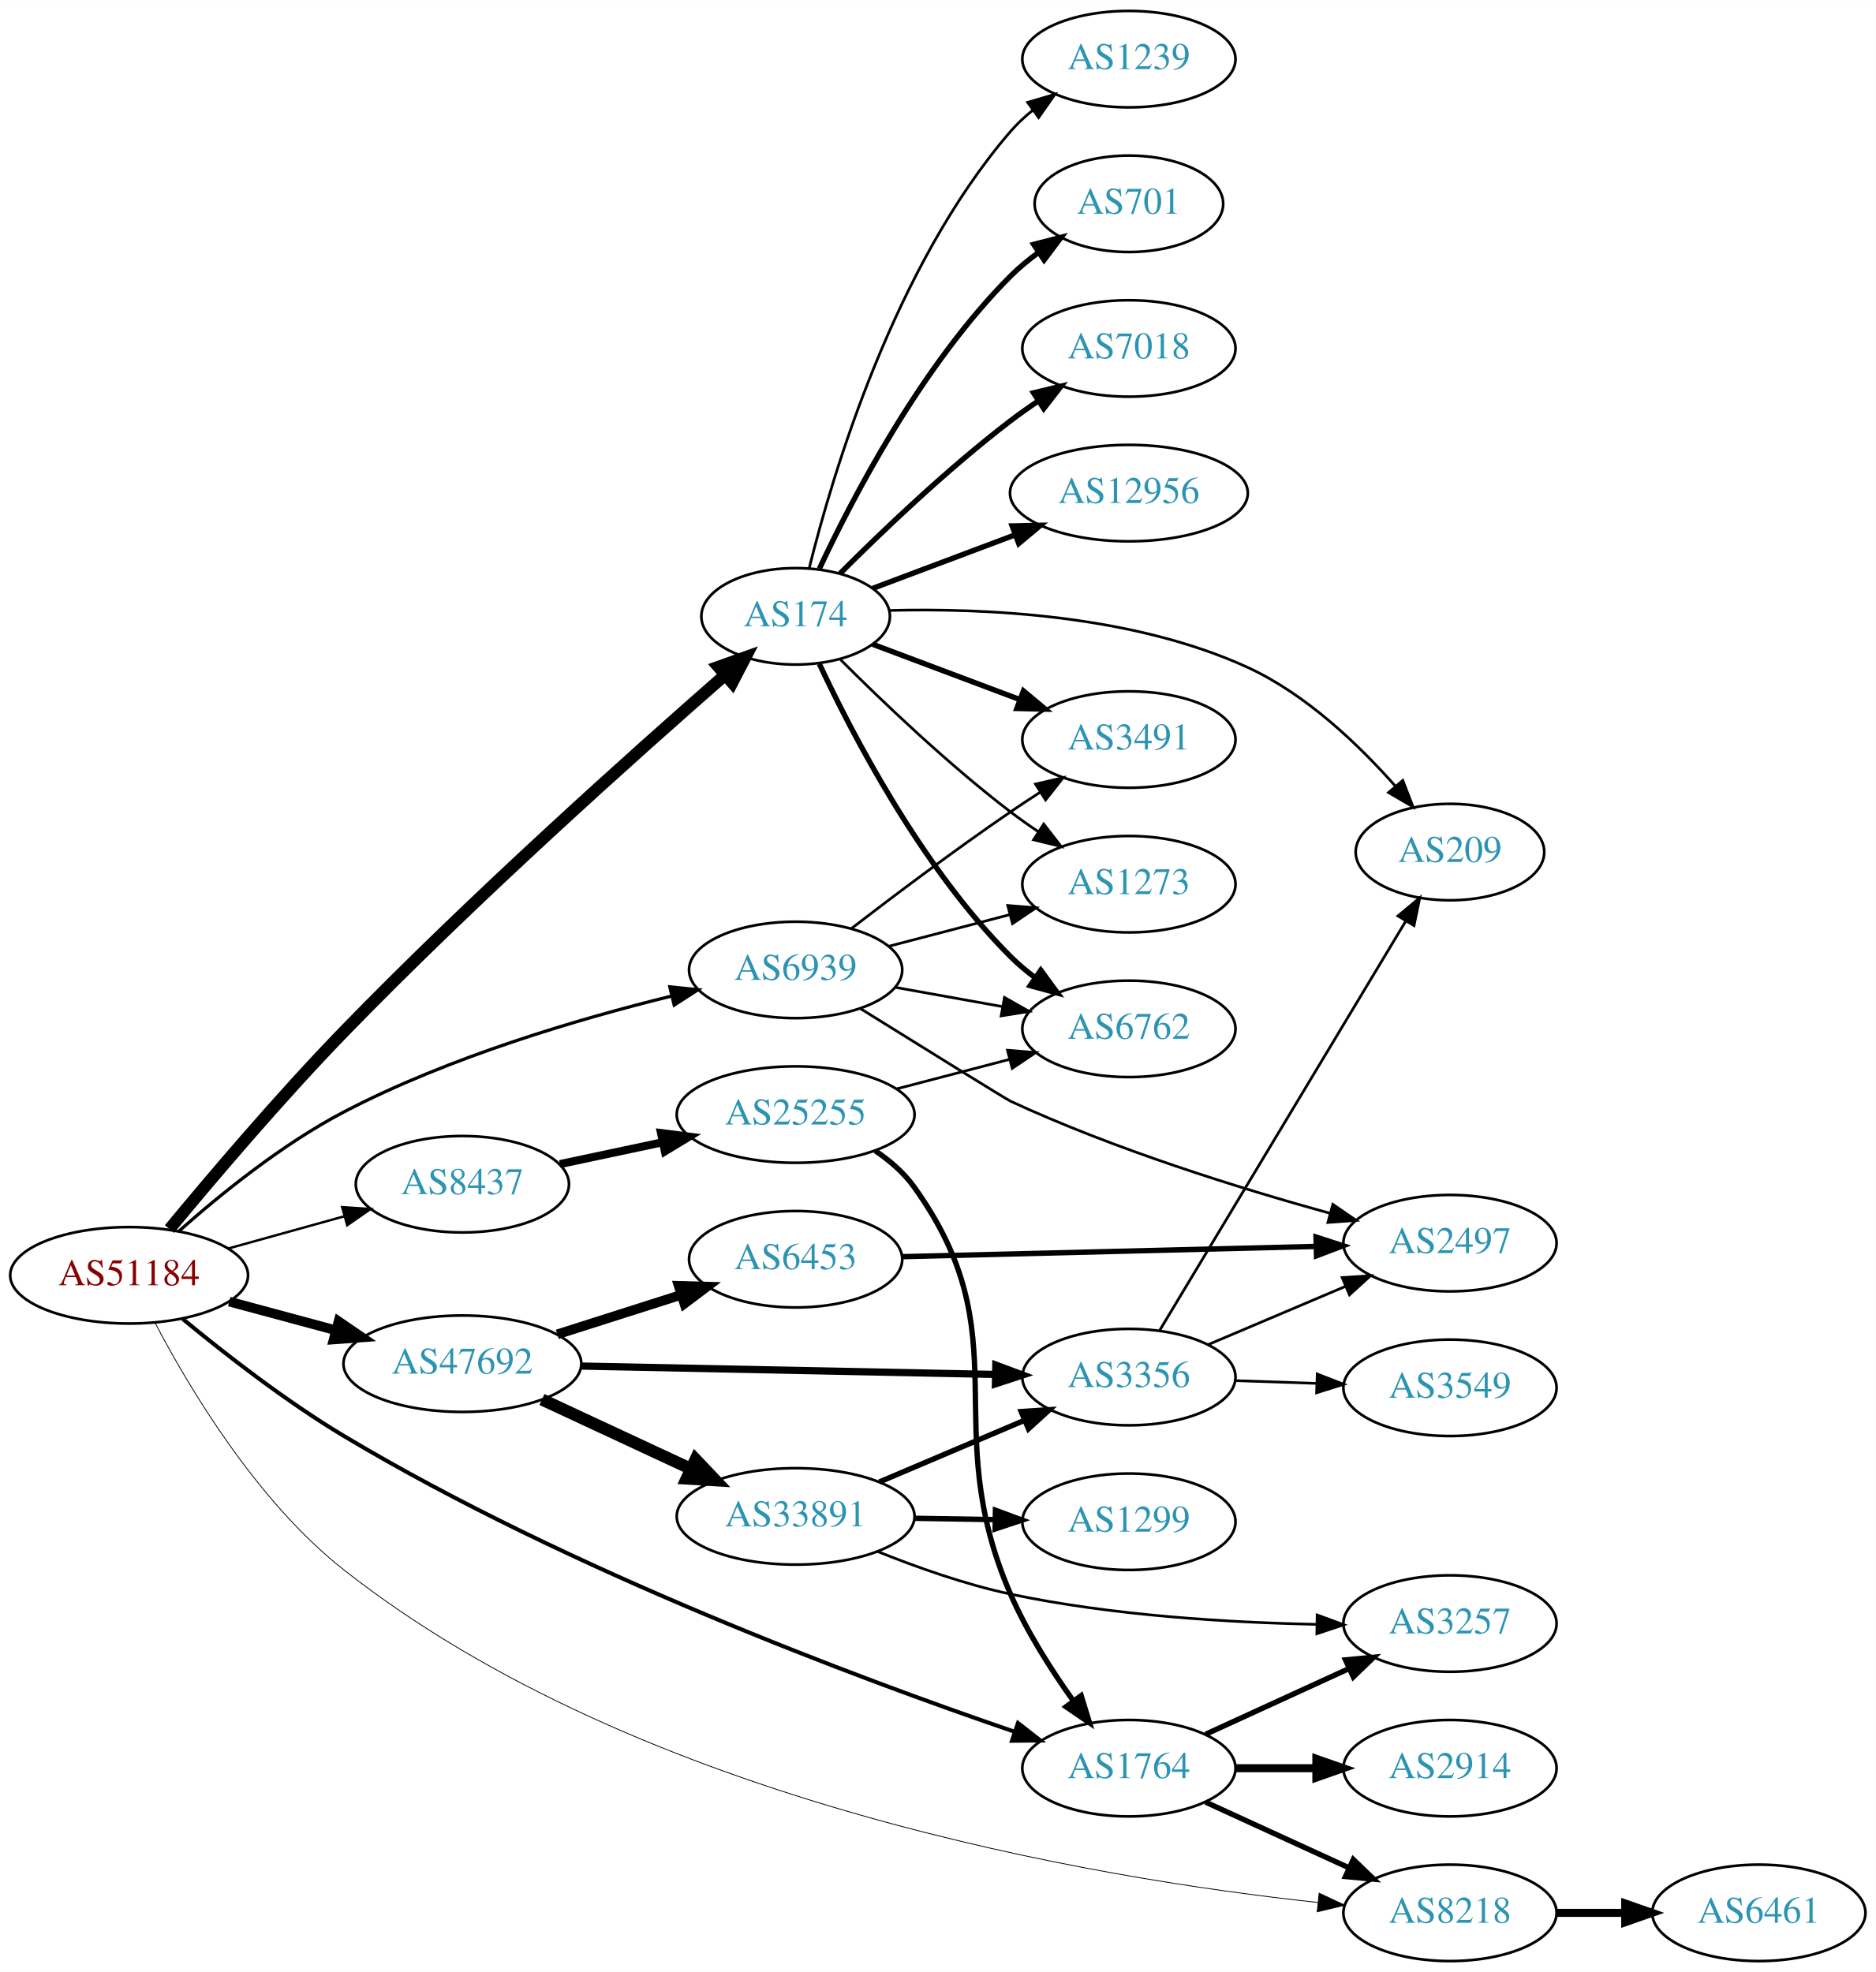
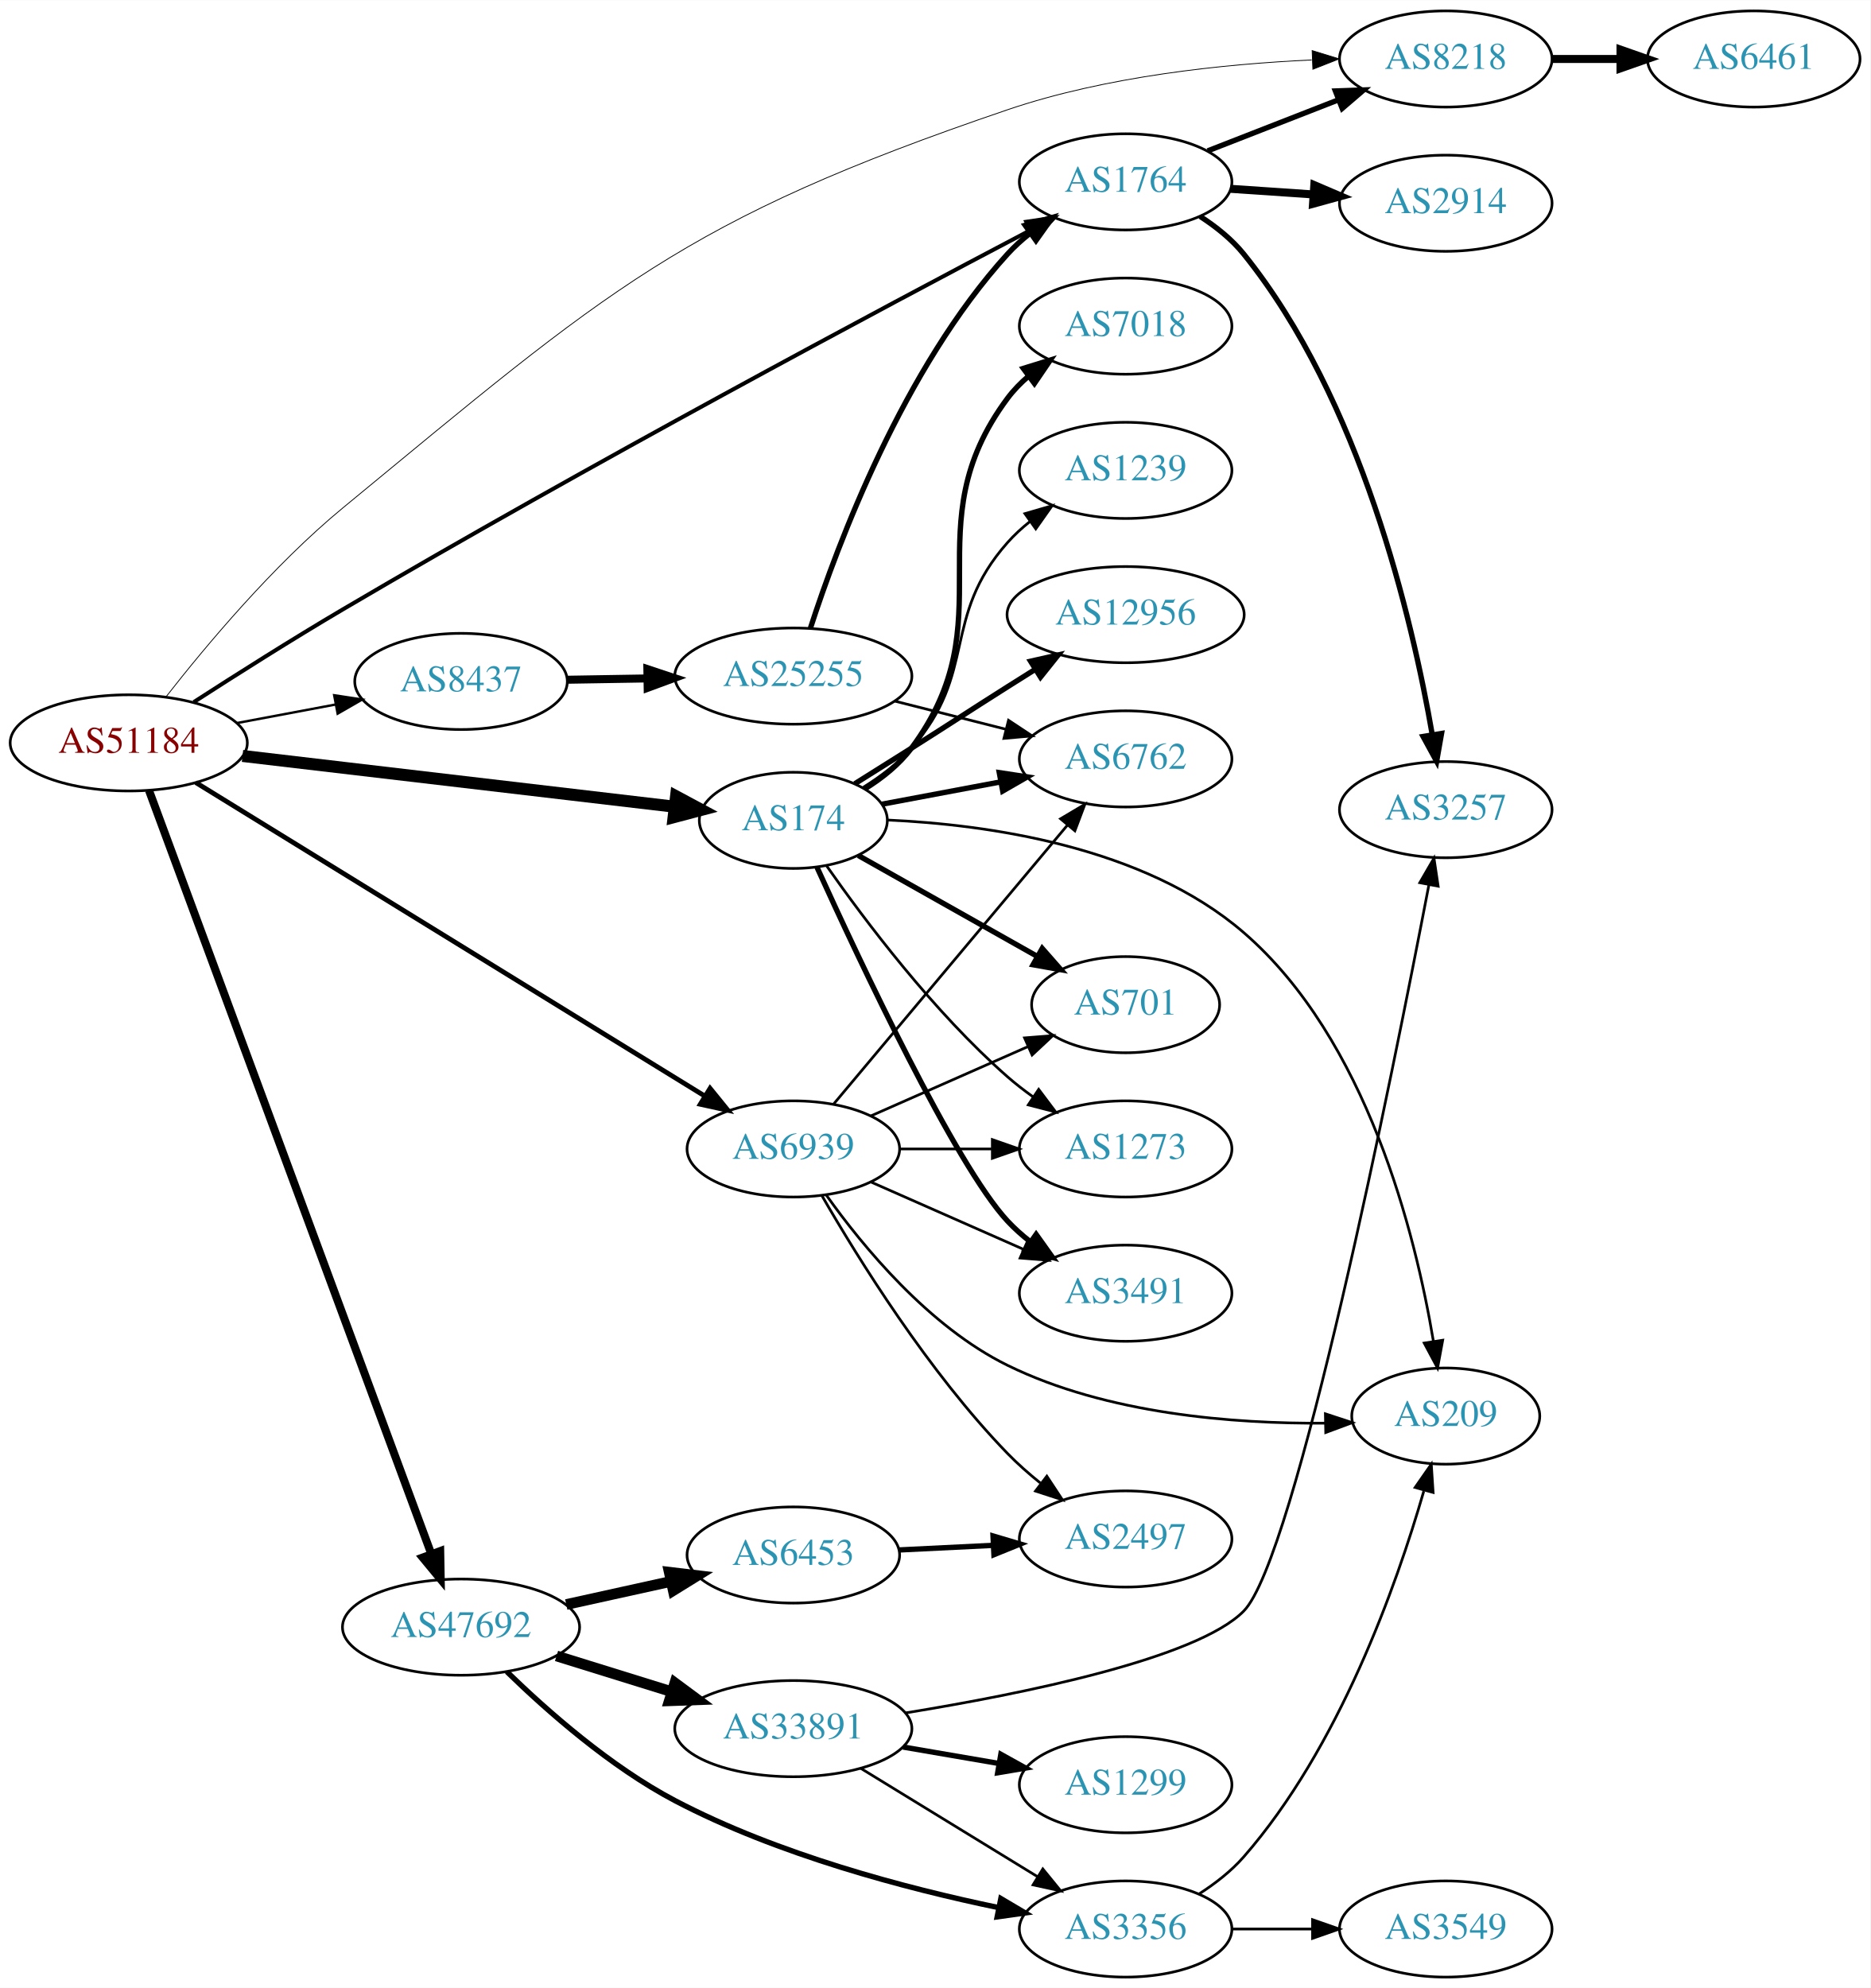
- <svg xmlns="http://www.w3.org/2000/svg" xmlns:xlink="http://www.w3.org/1999/xlink" width="700pt" height="736pt" viewBox="0.00 0.00 700.15 736.00">
-   <g id="graph0" class="graph" transform="scale(1 1) rotate(0) translate(4 732)">
-     <polygon fill="white" stroke="none" points="-4,4 -4,-732 696.155,-732 696.155,4 -4,4" />
+ <svg xmlns="http://www.w3.org/2000/svg" xmlns:xlink="http://www.w3.org/1999/xlink" width="700pt" height="744pt" viewBox="0.00 0.00 700.15 744.00">
+   <g id="graph0" class="graph" transform="scale(1 1) rotate(0) translate(4 740)">
+     <polygon fill="white" stroke="none" points="-4,4 -4,-740 696.155,-740 696.155,4 -4,4" />
    <g id="node1" class="node">
      <g id="a_node1">
        <a xlink:href="/asn/51184" xlink:title="AS51184 ~ Fonira Telekom GmbH [AT]">
-           <ellipse fill="#ffffff" stroke="black" cx="44.196" cy="-256" rx="44.393" ry="18" />
-           <text text-anchor="middle" x="44.196" y="-252.3" font-family="Times,serif" font-size="14.00" fill="#880000">AS51184</text>
+           <ellipse fill="#ffffff" stroke="black" cx="44.196" cy="-462" rx="44.393" ry="18" />
+           <text text-anchor="middle" x="44.196" y="-458.3" font-family="Times,serif" font-size="14.00" fill="#880000">AS51184</text>
        </a>
      </g>
    </g>
    <g id="node2" class="node">
      <g id="a_node2">
        <a xlink:href="/asn/174" xlink:title="AS174 ~ Cogent Communications [US]">
-           <ellipse fill="#ffffff" stroke="black" cx="292.98" cy="-502" rx="35.194" ry="18" />
-           <text text-anchor="middle" x="292.98" y="-498.3" font-family="Times,serif" font-size="14.00" fill="#2c94b3">AS174</text>
+           <ellipse fill="#ffffff" stroke="black" cx="292.98" cy="-433" rx="35.194" ry="18" />
+           <text text-anchor="middle" x="292.98" y="-429.3" font-family="Times,serif" font-size="14.00" fill="#2c94b3">AS174</text>
        </a>
      </g>
    </g>
    <g id="edge1" class="edge">
-       <path fill="none" stroke="black" stroke-width="4.5" d="M59.262,-273.259C74.699,-291.935 100.475,-322.348 124.392,-347 172.475,-396.56 232.738,-450.458 266.328,-479.831" />
-       <polygon fill="black" stroke="black" stroke-width="4.5" points="264.144,-483.151 274.269,-486.753 269.318,-477.215 264.144,-483.151" />
+       <path fill="none" stroke="black" stroke-width="4.5" d="M86.781,-457.113C131.639,-451.842 202.752,-443.485 248.38,-438.124" />
+       <polygon fill="black" stroke="black" stroke-width="4.5" points="249.081,-442.006 258.554,-436.928 248.162,-434.185 249.081,-442.006" />
    </g>
    <g id="node3" class="node">
      <g id="a_node3">
        <a xlink:href="/asn/1764" xlink:title="AS1764 ~ NEXTLAYER-AS [AT]">
-           <ellipse fill="#ffffff" stroke="black" cx="417.373" cy="-72" rx="39.794" ry="18" />
-           <text text-anchor="middle" x="417.373" y="-68.3" font-family="Times,serif" font-size="14.00" fill="#2c94b3">AS1764</text>
+           <ellipse fill="#ffffff" stroke="black" cx="417.373" cy="-672" rx="39.794" ry="18" />
+           <text text-anchor="middle" x="417.373" y="-668.3" font-family="Times,serif" font-size="14.00" fill="#2c94b3">AS1764</text>
        </a>
      </g>
    </g>
    <g id="edge2" class="edge">
-       <path fill="none" stroke="black" stroke-width="1.5" d="M64.207,-239.709C79.748,-226.867 102.63,-209.016 124.392,-196 208.39,-145.762 316.478,-105.516 374.727,-85.6" />
-       <polygon fill="black" stroke="black" stroke-width="1.5" points="375.974,-88.874 384.322,-82.35 373.728,-82.244 375.974,-88.874" />
+       <path fill="none" stroke="black" stroke-width="1.5" d="M68.526,-477.262C84.177,-487.368 105.337,-500.778 124.392,-512 215.97,-565.931 326.616,-624.927 381.701,-653.893" />
+       <polygon fill="black" stroke="black" stroke-width="1.5" points="380.208,-657.063 390.689,-658.612 383.462,-650.865 380.208,-657.063" />
    </g>
    <g id="node4" class="node">
      <g id="a_node4">
        <a xlink:href="/asn/47692" xlink:title="AS47692 ~ Nessus GmbH [AT]">
-           <ellipse fill="#ffffff" stroke="black" cx="168.588" cy="-223" rx="44.393" ry="18" />
-           <text text-anchor="middle" x="168.588" y="-219.3" font-family="Times,serif" font-size="14.00" fill="#2c94b3">AS47692</text>
+           <ellipse fill="#ffffff" stroke="black" cx="168.588" cy="-131" rx="44.393" ry="18" />
+           <text text-anchor="middle" x="168.588" y="-127.3" font-family="Times,serif" font-size="14.00" fill="#2c94b3">AS47692</text>
        </a>
      </g>
    </g>
    <g id="edge3" class="edge">
-       <path fill="none" stroke="black" stroke-width="3.6" d="M81.586,-246.188C94.052,-242.827 108.171,-239.02 121.312,-235.477" />
-       <polygon fill="black" stroke="black" stroke-width="3.6" points="122.383,-238.814 131.127,-232.831 120.56,-232.055 122.383,-238.814" />
+       <path fill="none" stroke="black" stroke-width="3" d="M51.776,-444.204C71.948,-389.65 133.026,-224.472 157.392,-158.575" />
+       <polygon fill="black" stroke="black" stroke-width="3" points="160.79,-159.477 160.975,-148.884 154.224,-157.049 160.79,-159.477" />
    </g>
    <g id="node5" class="node">
      <g id="a_node5">
        <a xlink:href="/asn/6939" xlink:title="AS6939 ~ Hurricane Electric LLC [US]">
-           <ellipse fill="#ffffff" stroke="black" cx="292.98" cy="-370" rx="39.794" ry="18" />
-           <text text-anchor="middle" x="292.98" y="-366.3" font-family="Times,serif" font-size="14.00" fill="#2c94b3">AS6939</text>
+           <ellipse fill="#ffffff" stroke="black" cx="292.98" cy="-310" rx="39.794" ry="18" />
+           <text text-anchor="middle" x="292.98" y="-306.3" font-family="Times,serif" font-size="14.00" fill="#2c94b3">AS6939</text>
        </a>
      </g>
    </g>
    <g id="edge4" class="edge">
-       <path fill="none" stroke="black" stroke-width="1.2" d="M62.817,-272.515C78.093,-286.077 101.317,-304.948 124.392,-317 163.535,-337.444 211.978,-351.711 246.697,-360.251" />
-       <polygon fill="black" stroke="black" stroke-width="1.2" points="246.015,-363.687 256.556,-362.613 247.646,-356.879 246.015,-363.687" />
+       <path fill="none" stroke="black" stroke-width="1.8" d="M69.308,-447.149C113.951,-419.652 209.493,-360.806 259.675,-329.898" />
+       <polygon fill="black" stroke="black" stroke-width="1.8" points="261.816,-332.69 268.495,-324.465 258.145,-326.73 261.816,-332.69" />
    </g>
    <g id="node6" class="node">
      <g id="a_node6">
        <a xlink:href="/asn/8218" xlink:title="AS8218 ~ legacy Neotelecoms [FR]">
-           <ellipse fill="#ffffff" stroke="black" cx="537.215" cy="-18" rx="39.794" ry="18" />
-           <text text-anchor="middle" x="537.215" y="-14.3" font-family="Times,serif" font-size="14.00" fill="#2c94b3">AS8218</text>
+           <ellipse fill="#ffffff" stroke="black" cx="537.215" cy="-718" rx="39.794" ry="18" />
+           <text text-anchor="middle" x="537.215" y="-714.3" font-family="Times,serif" font-size="14.00" fill="#2c94b3">AS8218</text>
        </a>
      </g>
    </g>
    <g id="edge5" class="edge">
-       <path fill="none" stroke="black" stroke-width="0.3" d="M53.812,-238.393C66.323,-214.472 91.647,-171.741 124.392,-146 235.027,-59.027 405.207,-30.767 487.853,-21.888" />
-       <polygon fill="black" stroke="black" stroke-width="0.3" points="488.374,-25.353 497.965,-20.852 487.66,-18.39 488.374,-25.353" />
+       <path fill="none" stroke="black" stroke-width="0.3" d="M58.178,-479.282C72.879,-498.118 98.211,-528.444 124.392,-550 223.891,-631.922 251.155,-657.502 373.176,-699 410.059,-711.543 454.042,-716.108 487.026,-717.639" />
+       <polygon fill="black" stroke="black" stroke-width="0.3" points="487.198,-721.148 497.326,-718.036 487.468,-714.153 487.198,-721.148" />
    </g>
    <g id="node7" class="node">
      <g id="a_node7">
        <a xlink:href="/asn/8437" xlink:title="AS8437 ~ Hutchison Drei Austria GmbH [AT]">
-           <ellipse fill="#ffffff" stroke="black" cx="168.588" cy="-290" rx="39.794" ry="18" />
-           <text text-anchor="middle" x="168.588" y="-286.3" font-family="Times,serif" font-size="14.00" fill="#2c94b3">AS8437</text>
+           <ellipse fill="#ffffff" stroke="black" cx="168.588" cy="-485" rx="39.794" ry="18" />
+           <text text-anchor="middle" x="168.588" y="-481.3" font-family="Times,serif" font-size="14.00" fill="#2c94b3">AS8437</text>
        </a>
      </g>
    </g>
    <g id="edge6" class="edge">
-       <path fill="none" stroke="black" stroke-width="0.9" d="M81.256,-266.017C94.76,-269.769 110.241,-274.069 124.33,-277.983" />
-       <polygon fill="black" stroke="black" stroke-width="0.9" points="123.724,-281.447 134.296,-280.751 125.597,-274.702 123.724,-281.447" />
+       <path fill="none" stroke="black" stroke-width="0.9" d="M84.595,-469.404C96.388,-471.62 109.422,-474.069 121.599,-476.358" />
+       <polygon fill="black" stroke="black" stroke-width="0.9" points="121.106,-479.826 131.58,-478.233 122.399,-472.947 121.106,-479.826" />
    </g>
    <g id="node8" class="node">
      <g id="a_node8">
-         <a xlink:href="/asn/6762" xlink:title="AS6762 ~ TELECOM ITALIA SPARKLE S.p.A. [IT]">
-           <ellipse fill="#ffffff" stroke="black" cx="417.373" cy="-348" rx="39.794" ry="18" />
-           <text text-anchor="middle" x="417.373" y="-344.3" font-family="Times,serif" font-size="14.00" fill="#2c94b3">AS6762</text>
+         <a xlink:href="/asn/3491" xlink:title="AS3491 ~ PCCW Global, Inc. [US]">
+           <ellipse fill="#ffffff" stroke="black" cx="417.373" cy="-256" rx="39.794" ry="18" />
+           <text text-anchor="middle" x="417.373" y="-252.3" font-family="Times,serif" font-size="14.00" fill="#2c94b3">AS3491</text>
        </a>
      </g>
    </g>
    <g id="edge7" class="edge">
-       <path fill="none" stroke="black" stroke-width="2" d="M301.831,-484.253C314.111,-457.983 339.938,-408.274 373.176,-375 375.979,-372.194 379.126,-369.543 382.409,-367.078" />
-       <polygon fill="black" stroke="black" stroke-width="2" points="384.478,-369.903 390.736,-361.353 380.513,-364.135 384.478,-369.903" />
+       <path fill="none" stroke="black" stroke-width="2" d="M301.875,-415.359C317.726,-380.444 353.577,-304.083 373.176,-283 375.736,-280.247 378.636,-277.664 381.693,-275.271" />
+       <polygon fill="black" stroke="black" stroke-width="2" points="383.873,-278.016 390.026,-269.39 379.837,-272.296 383.873,-278.016" />
    </g>
    <g id="node9" class="node">
      <g id="a_node9">
-         <a xlink:href="/asn/1239" xlink:title="AS1239 ~ Sprint [US]">
-           <ellipse fill="#ffffff" stroke="black" cx="417.373" cy="-710" rx="39.794" ry="18" />
-           <text text-anchor="middle" x="417.373" y="-706.3" font-family="Times,serif" font-size="14.00" fill="#2c94b3">AS1239</text>
+         <a xlink:href="/asn/7018" xlink:title="AS7018 ~ AT&amp;T Services, Inc. [US]">
+           <ellipse fill="#ffffff" stroke="black" cx="417.373" cy="-618" rx="39.794" ry="18" />
+           <text text-anchor="middle" x="417.373" y="-614.3" font-family="Times,serif" font-size="14.00" fill="#2c94b3">AS7018</text>
        </a>
      </g>
    </g>
    <g id="edge8" class="edge">
-       <path fill="none" stroke="black" d="M298.013,-519.845C306.63,-554.661 329.686,-632.637 373.176,-683 375.633,-685.845 378.464,-688.489 381.479,-690.921" />
-       <polygon fill="black" stroke="black" points="379.586,-693.871 389.752,-696.855 383.666,-688.183 379.586,-693.871" />
+       <path fill="none" stroke="black" stroke-width="2" d="M319.817,-444.837C326.268,-448.852 332.633,-453.9 337.176,-460 373.244,-508.425 337.109,-542.575 373.176,-591 375.422,-594.014 378.112,-596.772 381.037,-599.275" />
+       <polygon fill="black" stroke="black" stroke-width="2" points="379.068,-602.172 389.188,-605.308 383.232,-596.545 379.068,-602.172" />
    </g>
    <g id="node10" class="node">
      <g id="a_node10">
-         <a xlink:href="/asn/701" xlink:title="AS701 ~ UUNET [US]">
-           <ellipse fill="#ffffff" stroke="black" cx="417.373" cy="-656" rx="35.194" ry="18" />
-           <text text-anchor="middle" x="417.373" y="-652.3" font-family="Times,serif" font-size="14.00" fill="#2c94b3">AS701</text>
+         <a xlink:href="/asn/6762" xlink:title="AS6762 ~ TELECOM ITALIA SPARKLE S.p.A. [IT]">
+           <ellipse fill="#ffffff" stroke="black" cx="417.373" cy="-456" rx="39.794" ry="18" />
+           <text text-anchor="middle" x="417.373" y="-452.3" font-family="Times,serif" font-size="14.00" fill="#2c94b3">AS6762</text>
        </a>
      </g>
    </g>
    <g id="edge9" class="edge">
-       <path fill="none" stroke="black" stroke-width="2" d="M301.831,-519.747C314.111,-546.017 339.938,-595.726 373.176,-629 376.356,-632.183 379.978,-635.167 383.741,-637.906" />
-       <polygon fill="black" stroke="black" stroke-width="2" points="381.829,-640.838 392.086,-643.492 385.722,-635.021 381.829,-640.838" />
+       <path fill="none" stroke="black" stroke-width="2" d="M326.137,-439.043C339.718,-441.595 355.783,-444.614 370.566,-447.392" />
+       <polygon fill="black" stroke="black" stroke-width="2" points="370.076,-450.861 380.55,-449.268 371.368,-443.981 370.076,-450.861" />
    </g>
    <g id="node11" class="node">
      <g id="a_node11">
-         <a xlink:href="/asn/3491" xlink:title="AS3491 ~ PCCW Global, Inc. [US]">
-           <ellipse fill="#ffffff" stroke="black" cx="417.373" cy="-456" rx="39.794" ry="18" />
-           <text text-anchor="middle" x="417.373" y="-452.3" font-family="Times,serif" font-size="14.00" fill="#2c94b3">AS3491</text>
+         <a xlink:href="/asn/701" xlink:title="AS701 ~ UUNET [US]">
+           <ellipse fill="#ffffff" stroke="black" cx="417.373" cy="-364" rx="35.194" ry="18" />
+           <text text-anchor="middle" x="417.373" y="-360.3" font-family="Times,serif" font-size="14.00" fill="#2c94b3">AS701</text>
        </a>
      </g>
    </g>
    <g id="edge10" class="edge">
-       <path fill="none" stroke="black" stroke-width="2" d="M321.753,-491.562C337.939,-485.478 358.626,-477.704 376.526,-470.976" />
-       <polygon fill="black" stroke="black" stroke-width="2" points="378.009,-474.158 386.138,-467.363 375.546,-467.605 378.009,-474.158" />
+       <path fill="none" stroke="black" stroke-width="2" d="M317.29,-419.859C336.26,-409.164 363.24,-393.954 384.257,-382.106" />
+       <polygon fill="black" stroke="black" stroke-width="2" points="386.158,-385.052 393.15,-377.092 382.72,-378.954 386.158,-385.052" />
    </g>
    <g id="node12" class="node">
      <g id="a_node12">
-         <a xlink:href="/asn/7018" xlink:title="AS7018 ~ AT&amp;T Services, Inc. [US]">
-           <ellipse fill="#ffffff" stroke="black" cx="417.373" cy="-602" rx="39.794" ry="18" />
-           <text text-anchor="middle" x="417.373" y="-598.3" font-family="Times,serif" font-size="14.00" fill="#2c94b3">AS7018</text>
+         <a xlink:href="/asn/1239" xlink:title="AS1239 ~ Sprint [US]">
+           <ellipse fill="#ffffff" stroke="black" cx="417.373" cy="-564" rx="39.794" ry="18" />
+           <text text-anchor="middle" x="417.373" y="-560.3" font-family="Times,serif" font-size="14.00" fill="#2c94b3">AS1239</text>
        </a>
      </g>
    </g>
    <g id="edge11" class="edge">
-       <path fill="none" stroke="black" stroke-width="2" d="M309.585,-518.025C325.024,-533.473 349.686,-557.08 373.176,-575 376.499,-577.534 380.066,-580.053 383.675,-582.475" />
-       <polygon fill="black" stroke="black" stroke-width="2" points="381.779,-585.417 392.075,-587.915 385.584,-579.542 381.779,-585.417" />
+       <path fill="none" stroke="black" d="M319.157,-445.373C325.605,-449.39 332.134,-454.306 337.176,-460 362.221,-488.283 348.132,-508.717 373.176,-537 375.668,-539.814 378.523,-542.438 381.552,-544.857" />
+       <polygon fill="black" stroke="black" points="379.672,-547.815 389.846,-550.773 383.737,-542.116 379.672,-547.815" />
    </g>
    <g id="node13" class="node">
      <g id="a_node13">
        <a xlink:href="/asn/12956" xlink:title="AS12956 ~ TELXIUS [ES]">
-           <ellipse fill="#ffffff" stroke="black" cx="417.373" cy="-548" rx="44.393" ry="18" />
-           <text text-anchor="middle" x="417.373" y="-544.3" font-family="Times,serif" font-size="14.00" fill="#2c94b3">AS12956</text>
+           <ellipse fill="#ffffff" stroke="black" cx="417.373" cy="-510" rx="44.393" ry="18" />
+           <text text-anchor="middle" x="417.373" y="-506.3" font-family="Times,serif" font-size="14.00" fill="#2c94b3">AS12956</text>
        </a>
      </g>
    </g>
    <g id="edge12" class="edge">
-       <path fill="none" stroke="black" stroke-width="2" d="M321.753,-512.438C337.463,-518.343 357.413,-525.841 374.94,-532.428" />
-       <polygon fill="black" stroke="black" stroke-width="2" points="373.793,-535.736 384.385,-535.978 376.256,-529.183 373.793,-535.736" />
+       <path fill="none" stroke="black" stroke-width="2" d="M315.982,-446.694C322.785,-450.944 330.298,-455.653 337.176,-460 353.227,-470.143 357.126,-472.857 373.176,-483 376.529,-485.119 380.032,-487.324 383.531,-489.519" />
+       <polygon fill="black" stroke="black" stroke-width="2" points="381.797,-492.563 392.129,-494.905 385.513,-486.631 381.797,-492.563" />
    </g>
    <g id="node14" class="node">
      <g id="a_node14">
        <a xlink:href="/asn/1273" xlink:title="AS1273 ~ Vodafone Group PLC [EU]">
-           <ellipse fill="#ffffff" stroke="black" cx="417.373" cy="-402" rx="39.794" ry="18" />
-           <text text-anchor="middle" x="417.373" y="-398.3" font-family="Times,serif" font-size="14.00" fill="#2c94b3">AS1273</text>
+           <ellipse fill="#ffffff" stroke="black" cx="417.373" cy="-310" rx="39.794" ry="18" />
+           <text text-anchor="middle" x="417.373" y="-306.3" font-family="Times,serif" font-size="14.00" fill="#2c94b3">AS1273</text>
        </a>
      </g>
    </g>
    <g id="edge13" class="edge">
-       <path fill="none" stroke="black" d="M309.585,-485.975C325.024,-470.527 349.686,-446.92 373.176,-429 376.499,-426.466 380.066,-423.947 383.675,-421.525" />
-       <polygon fill="black" stroke="black" points="385.584,-424.458 392.075,-416.085 381.779,-418.583 385.584,-424.458" />
+       <path fill="none" stroke="black" d="M305.438,-415.975C319.697,-395.603 345.558,-361.215 373.176,-337 376.158,-334.385 379.421,-331.858 382.775,-329.468" />
+       <polygon fill="black" stroke="black" points="384.825,-332.308 391.19,-323.838 380.933,-326.49 384.825,-332.308" />
    </g>
    <g id="node15" class="node">
      <g id="a_node15">
        <a xlink:href="/asn/209" xlink:title="AS209 ~ CenturyLink Communications, LLC [US]">
-           <ellipse fill="#ffffff" stroke="black" cx="537.215" cy="-414" rx="35.194" ry="18" />
-           <text text-anchor="middle" x="537.215" y="-410.3" font-family="Times,serif" font-size="14.00" fill="#2c94b3">AS209</text>
+           <ellipse fill="#ffffff" stroke="black" cx="537.215" cy="-210" rx="35.194" ry="18" />
+           <text text-anchor="middle" x="537.215" y="-206.3" font-family="Times,serif" font-size="14.00" fill="#2c94b3">AS209</text>
        </a>
      </g>
    </g>
    <g id="edge14" class="edge">
-       <path fill="none" stroke="black" d="M328.054,-504.194C363.129,-505.1 418.574,-502.692 461.569,-483 483.43,-472.987 503.166,-454.087 516.846,-438.596" />
-       <polygon fill="black" stroke="black" points="519.606,-440.753 523.427,-430.872 514.278,-436.214 519.606,-440.753" />
-     </g>
-     <g id="edge16" class="edge">
-       <path fill="none" stroke="black" stroke-width="2" d="M446.001,-59.339C461.958,-52.027 482.229,-42.739 499.512,-34.819" />
-       <polygon fill="black" stroke="black" stroke-width="2" points="501.126,-37.929 508.759,-30.581 498.21,-31.565 501.126,-37.929" />
+       <path fill="none" stroke="black" d="M328.258,-433.118C365.325,-431.452 424.12,-423.358 461.569,-391 507.746,-351.1 525.868,-278.14 532.574,-238.116" />
+       <polygon fill="black" stroke="black" points="536.071,-238.407 534.143,-227.989 529.153,-237.335 536.071,-238.407" />
+     </g>
+     <g id="edge15" class="edge">
+       <path fill="none" stroke="black" stroke-width="2" d="M448.109,-683.608C462.903,-689.382 480.98,-696.439 496.902,-702.654" />
+       <polygon fill="black" stroke="black" stroke-width="2" points="495.9,-706.02 506.488,-706.396 498.445,-699.499 495.9,-706.02" />
    </g>
    <g id="node16" class="node">
      <g id="a_node16">
        <a xlink:href="/asn/2914" xlink:title="AS2914 ~ NTT America, Inc. [US]">
-           <ellipse fill="#ffffff" stroke="black" cx="537.215" cy="-72" rx="39.794" ry="18" />
-           <text text-anchor="middle" x="537.215" y="-68.3" font-family="Times,serif" font-size="14.00" fill="#2c94b3">AS2914</text>
-         </a>
-       </g>
-     </g>
-     <g id="edge15" class="edge">
-       <path fill="none" stroke="black" stroke-width="3" d="M457.285,-72C466.839,-72 477.188,-72 487.151,-72" />
-       <polygon fill="black" stroke="black" stroke-width="3" points="487.343,-75.5 497.343,-72 487.343,-68.5 487.343,-75.5" />
+           <ellipse fill="#ffffff" stroke="black" cx="537.215" cy="-664" rx="39.794" ry="18" />
+           <text text-anchor="middle" x="537.215" y="-660.3" font-family="Times,serif" font-size="14.00" fill="#2c94b3">AS2914</text>
+         </a>
+       </g>
+     </g>
+     <g id="edge16" class="edge">
+       <path fill="none" stroke="black" stroke-width="3" d="M456.633,-669.403C466.512,-668.732 477.278,-668.001 487.608,-667.3" />
+       <polygon fill="black" stroke="black" stroke-width="3" points="488.004,-670.781 497.744,-666.612 487.53,-663.797 488.004,-670.781" />
    </g>
    <g id="node17" class="node">
      <g id="a_node17">
        <a xlink:href="/asn/3257" xlink:title="AS3257 ~ GTT [DE]">
-           <ellipse fill="#ffffff" stroke="black" cx="537.215" cy="-126" rx="39.794" ry="18" />
-           <text text-anchor="middle" x="537.215" y="-122.3" font-family="Times,serif" font-size="14.00" fill="#2c94b3">AS3257</text>
+           <ellipse fill="#ffffff" stroke="black" cx="537.215" cy="-437" rx="39.794" ry="18" />
+           <text text-anchor="middle" x="537.215" y="-433.3" font-family="Times,serif" font-size="14.00" fill="#2c94b3">AS3257</text>
        </a>
      </g>
    </g>
    <g id="edge17" class="edge">
-       <path fill="none" stroke="black" stroke-width="2" d="M446.001,-84.661C461.958,-91.973 482.229,-101.261 499.512,-109.181" />
-       <polygon fill="black" stroke="black" stroke-width="2" points="498.21,-112.435 508.759,-113.419 501.126,-106.071 498.21,-112.435" />
+       <path fill="none" stroke="black" stroke-width="2" d="M445.255,-659.073C451.246,-655.211 457.129,-650.509 461.569,-645 505.514,-590.474 524.741,-507.959 532.158,-465.088" />
+       <polygon fill="black" stroke="black" stroke-width="2" points="535.634,-465.519 533.797,-455.084 528.726,-464.387 535.634,-465.519" />
    </g>
    <g id="node19" class="node">
      <g id="a_node19">
        <a xlink:href="/asn/33891" xlink:title="AS33891 ~ CORE-BACKBONE GMBH GLOBAL NETWORK [DE]">
-           <ellipse fill="#ffffff" stroke="black" cx="292.98" cy="-166" rx="44.393" ry="18" />
-           <text text-anchor="middle" x="292.98" y="-162.3" font-family="Times,serif" font-size="14.00" fill="#2c94b3">AS33891</text>
+           <ellipse fill="#ffffff" stroke="black" cx="292.98" cy="-93" rx="44.393" ry="18" />
+           <text text-anchor="middle" x="292.98" y="-89.3" font-family="Times,serif" font-size="14.00" fill="#2c94b3">AS33891</text>
        </a>
      </g>
    </g>
    <g id="edge19" class="edge">
-       <path fill="none" stroke="black" stroke-width="4.5" d="M198.284,-209.636C214.89,-201.902 235.994,-192.074 253.967,-183.703" />
-       <polygon fill="black" stroke="black" stroke-width="4.5" points="255.638,-187.269 263.041,-179.478 252.313,-180.13 255.638,-187.269" />
+       <path fill="none" stroke="black" stroke-width="4" d="M204.334,-120.212C217.77,-116.041 233.314,-111.215 247.546,-106.796" />
+       <polygon fill="black" stroke="black" stroke-width="4" points="248.636,-110.122 257.148,-103.815 246.56,-103.437 248.636,-110.122" />
    </g>
    <g id="node20" class="node">
      <g id="a_node20">
        <a xlink:href="/asn/6453" xlink:title="AS6453 ~ TATA COMMUNICATIONS (AMERICA) INC [US]">
-           <ellipse fill="#ffffff" stroke="black" cx="292.98" cy="-262" rx="39.794" ry="18" />
-           <text text-anchor="middle" x="292.98" y="-258.3" font-family="Times,serif" font-size="14.00" fill="#2c94b3">AS6453</text>
+           <ellipse fill="#ffffff" stroke="black" cx="292.98" cy="-158" rx="39.794" ry="18" />
+           <text text-anchor="middle" x="292.98" y="-154.3" font-family="Times,serif" font-size="14.00" fill="#2c94b3">AS6453</text>
        </a>
      </g>
    </g>
    <g id="edge20" class="edge">
-       <path fill="none" stroke="black" stroke-width="3.6" d="M204.007,-233.967C218.391,-238.551 235.233,-243.918 250.31,-248.722" />
-       <polygon fill="black" stroke="black" stroke-width="3.6" points="249.328,-252.082 259.918,-251.783 251.453,-245.413 249.328,-252.082" />
+       <path fill="none" stroke="black" stroke-width="4" d="M207.978,-139.469C220.369,-142.202 234.216,-145.257 247.036,-148.085" />
+       <polygon fill="black" stroke="black" stroke-width="4" points="246.532,-151.558 257.051,-150.295 248.04,-144.722 246.532,-151.558" />
    </g>
    <g id="node21" class="node">
      <g id="a_node21">
        <a xlink:href="/asn/3356" xlink:title="AS3356 ~ Level 3 Parent, LLC [US]">
-           <ellipse fill="#ffffff" stroke="black" cx="417.373" cy="-218" rx="39.794" ry="18" />
-           <text text-anchor="middle" x="417.373" y="-214.3" font-family="Times,serif" font-size="14.00" fill="#2c94b3">AS3356</text>
+           <ellipse fill="#ffffff" stroke="black" cx="417.373" cy="-18" rx="39.794" ry="18" />
+           <text text-anchor="middle" x="417.373" y="-14.3" font-family="Times,serif" font-size="14.00" fill="#2c94b3">AS3356</text>
        </a>
      </g>
    </g>
    <g id="edge21" class="edge">
-       <path fill="none" stroke="black" stroke-width="2.7" d="M212.857,-222.123C256.076,-221.248 322.399,-219.904 367.495,-218.99" />
-       <polygon fill="black" stroke="black" stroke-width="2.7" points="367.698,-222.487 377.625,-218.785 367.557,-215.488 367.698,-222.487" />
+       <path fill="none" stroke="black" stroke-width="2" d="M185.734,-114.326C200.795,-99.662 224.527,-78.725 248.784,-66 287.204,-45.846 335.145,-33.212 369.897,-25.996" />
+       <polygon fill="black" stroke="black" stroke-width="2" points="370.664,-29.412 379.781,-24.015 369.289,-22.549 370.664,-29.412" />
+     </g>
+     <g id="edge30" class="edge">
+       <path fill="none" stroke="black" d="M322.06,-297.611C339.008,-290.134 360.805,-280.517 379.174,-272.412" />
+       <polygon fill="black" stroke="black" points="380.688,-275.57 388.424,-268.331 377.862,-269.166 380.688,-275.57" />
    </g>
    <g id="edge32" class="edge">
-       <path fill="none" stroke="black" d="M330.04,-363.518C342.627,-361.256 356.93,-358.685 370.224,-356.295" />
-       <polygon fill="black" stroke="black" points="370.925,-359.725 380.148,-354.511 369.686,-352.836 370.925,-359.725" />
+       <path fill="none" stroke="black" d="M308.02,-326.748C329.486,-352.354 370.592,-401.388 395.541,-431.15" />
+       <polygon fill="black" stroke="black" points="393.013,-433.583 402.119,-438.998 398.377,-429.086 393.013,-433.583" />
    </g>
    <g id="edge31" class="edge">
-       <path fill="none" stroke="black" d="M313.833,-385.496C329.656,-397.673 352.509,-414.877 373.176,-429 376.709,-431.414 380.448,-433.879 384.191,-436.291" />
-       <polygon fill="black" stroke="black" points="382.514,-439.372 392.833,-441.771 386.262,-433.46 382.514,-439.372" />
-     </g>
-     <g id="edge30" class="edge">
-       <path fill="none" stroke="black" d="M327.749,-378.829C341.661,-382.466 357.958,-386.727 372.757,-390.596" />
-       <polygon fill="black" stroke="black" points="372.154,-394.057 382.715,-393.2 373.925,-387.284 372.154,-394.057" />
+       <path fill="none" stroke="black" d="M322.06,-322.389C339.488,-330.078 362.045,-340.031 380.729,-348.274" />
+       <polygon fill="black" stroke="black" points="379.537,-351.573 390.099,-352.408 382.362,-345.169 379.537,-351.573" />
+     </g>
+     <g id="edge33" class="edge">
+       <path fill="none" stroke="black" d="M332.706,-310C343.644,-310 355.695,-310 367.161,-310" />
+       <polygon fill="black" stroke="black" points="367.479,-313.5 377.479,-310 367.479,-306.5 367.479,-313.5" />
+     </g>
+     <g id="edge28" class="edge">
+       <path fill="none" stroke="black" d="M305.35,-292.685C318.974,-273.533 343.693,-243.473 373.176,-229 410.385,-210.735 457.944,-207.092 492.08,-207.351" />
+       <polygon fill="black" stroke="black" points="492.152,-210.853 502.217,-207.545 492.286,-203.854 492.152,-210.853" />
    </g>
    <g id="node23" class="node">
      <g id="a_node23">
        <a xlink:href="/asn/2497" xlink:title="AS2497 ~ Internet Initiative Japan Inc. [JP]">
-           <ellipse fill="#ffffff" stroke="black" cx="537.215" cy="-268" rx="39.794" ry="18" />
-           <text text-anchor="middle" x="537.215" y="-264.3" font-family="Times,serif" font-size="14.00" fill="#2c94b3">AS2497</text>
+           <ellipse fill="#ffffff" stroke="black" cx="417.373" cy="-164" rx="39.794" ry="18" />
+           <text text-anchor="middle" x="417.373" y="-160.3" font-family="Times,serif" font-size="14.00" fill="#2c94b3">AS2497</text>
        </a>
      </g>
    </g>
    <g id="edge29" class="edge">
-       <path fill="none" stroke="black" d="M317.15,-355.573C339.984,-341.369 371.682,-321.693 373.176,-321 412.084,-302.959 458.846,-288.436 492.293,-279.186" />
-       <polygon fill="black" stroke="black" points="493.491,-282.488 502.223,-276.487 491.655,-275.733 493.491,-282.488" />
+       <path fill="none" stroke="black" d="M303.697,-292.479C317.287,-268.91 343.645,-226.444 373.176,-196 376.899,-192.163 381.118,-188.441 385.425,-184.974" />
+       <polygon fill="black" stroke="black" points="387.878,-187.505 393.71,-178.66 383.635,-181.938 387.878,-187.505" />
    </g>
    <g id="node18" class="node">
      <g id="a_node18">
        <a xlink:href="/asn/6461" xlink:title="AS6461 ~ Zayo Bandwidth [US]">
-           <ellipse fill="#ffffff" stroke="black" cx="652.508" cy="-18" rx="39.794" ry="18" />
-           <text text-anchor="middle" x="652.508" y="-14.3" font-family="Times,serif" font-size="14.00" fill="#2c94b3">AS6461</text>
+           <ellipse fill="#ffffff" stroke="black" cx="652.508" cy="-718" rx="39.794" ry="18" />
+           <text text-anchor="middle" x="652.508" y="-714.3" font-family="Times,serif" font-size="14.00" fill="#2c94b3">AS6461</text>
        </a>
      </g>
    </g>
    <g id="edge18" class="edge">
-       <path fill="none" stroke="black" stroke-width="3" d="M576.887,-18C585.09,-18 593.854,-18 602.386,-18" />
-       <polygon fill="black" stroke="black" stroke-width="3" points="602.626,-21.5 612.626,-18 602.626,-14.5 602.626,-21.5" />
+       <path fill="none" stroke="black" stroke-width="3" d="M576.887,-718C585.09,-718 593.854,-718 602.386,-718" />
+       <polygon fill="black" stroke="black" stroke-width="3" points="602.626,-721.5 612.626,-718 602.626,-714.5 602.626,-721.5" />
    </g>
    <g id="node25" class="node">
      <g id="a_node25">
        <a xlink:href="/asn/25255" xlink:title="AS25255 ~ ==&gt; TELE2 AUSTRIA &lt;== [AT]">
-           <ellipse fill="#ffffff" stroke="black" cx="292.98" cy="-316" rx="44.393" ry="18" />
-           <text text-anchor="middle" x="292.98" y="-312.3" font-family="Times,serif" font-size="14.00" fill="#2c94b3">AS25255</text>
-         </a>
-       </g>
-     </g>
-     <g id="edge33" class="edge">
-       <path fill="none" stroke="black" stroke-width="3" d="M204.989,-297.52C216.911,-300.053 230.431,-302.925 243.198,-305.637" />
-       <polygon fill="black" stroke="black" stroke-width="3" points="242.722,-309.114 253.231,-307.768 244.177,-302.267 242.722,-309.114" />
+           <ellipse fill="#ffffff" stroke="black" cx="292.98" cy="-487" rx="44.393" ry="18" />
+           <text text-anchor="middle" x="292.98" y="-483.3" font-family="Times,serif" font-size="14.00" fill="#2c94b3">AS25255</text>
+         </a>
+       </g>
+     </g>
+     <g id="edge34" class="edge">
+       <path fill="none" stroke="black" stroke-width="3" d="M208.314,-485.633C217.774,-485.787 228.066,-485.956 238.092,-486.119" />
+       <polygon fill="black" stroke="black" stroke-width="3" points="238.343,-489.624 248.399,-486.288 238.457,-482.625 238.343,-489.624" />
    </g>
    <g id="edge22" class="edge">
-       <path fill="none" stroke="black" d="M323.476,-152.932C338.129,-147.03 356.275,-140.588 373.176,-137 410.989,-128.973 454.736,-126.374 487.389,-125.7" />
-       <polygon fill="black" stroke="black" points="487.634,-129.196 497.58,-125.544 487.527,-122.197 487.634,-129.196" />
+       <path fill="none" stroke="black" d="M335.052,-98.903C378.769,-106.006 444.028,-119.232 461.569,-137 480.936,-156.618 517.296,-337.974 530.899,-408.826" />
+       <polygon fill="black" stroke="black" points="527.495,-409.661 532.809,-418.827 534.371,-408.348 527.495,-409.661" />
    </g>
    <g id="edge24" class="edge">
-       <path fill="none" stroke="black" stroke-width="2" d="M324.235,-178.854C340.6,-185.807 360.972,-194.462 378.396,-201.865" />
-       <polygon fill="black" stroke="black" stroke-width="2" points="377.155,-205.141 387.728,-205.83 379.893,-198.698 377.155,-205.141" />
+       <path fill="none" stroke="black" d="M318.161,-78.182C337.095,-66.58 363.601,-50.337 384.305,-37.65" />
+       <polygon fill="black" stroke="black" points="386.375,-40.487 393.072,-32.278 382.717,-34.519 386.375,-40.487" />
    </g>
    <g id="node22" class="node">
      <g id="a_node22">
        <a xlink:href="/asn/1299" xlink:title="AS1299 ~ Telia Carrier [EU]">
-           <ellipse fill="#ffffff" stroke="black" cx="417.373" cy="-164" rx="39.794" ry="18" />
-           <text text-anchor="middle" x="417.373" y="-160.3" font-family="Times,serif" font-size="14.00" fill="#2c94b3">AS1299</text>
+           <ellipse fill="#ffffff" stroke="black" cx="417.373" cy="-72" rx="39.794" ry="18" />
+           <text text-anchor="middle" x="417.373" y="-68.3" font-family="Times,serif" font-size="14.00" fill="#2c94b3">AS1299</text>
        </a>
      </g>
    </g>
    <g id="edge23" class="edge">
-       <path fill="none" stroke="black" stroke-width="2" d="M337.476,-165.289C347.165,-165.131 357.502,-164.962 367.394,-164.8" />
-       <polygon fill="black" stroke="black" stroke-width="2" points="367.556,-168.298 377.497,-164.635 367.441,-161.299 367.556,-168.298" />
+       <path fill="none" stroke="black" stroke-width="2" d="M334.056,-86.124C345.487,-84.162 358.039,-82.009 369.822,-79.987" />
+       <polygon fill="black" stroke="black" stroke-width="2" points="370.666,-83.394 379.931,-78.253 369.483,-76.494 370.666,-83.394" />
    </g>
    <g id="edge25" class="edge">
-       <path fill="none" stroke="black" stroke-width="2" d="M332.631,-262.957C374.516,-263.995 441.459,-265.653 487.056,-266.782" />
-       <polygon fill="black" stroke="black" stroke-width="2" points="487.218,-270.287 497.301,-267.036 487.391,-263.289 487.218,-270.287" />
-     </g>
-     <g id="edge28" class="edge">
-       <path fill="none" stroke="black" d="M428.83,-235.394C449.629,-269.987 496.278,-347.575 520.676,-388.154" />
-       <polygon fill="black" stroke="black" points="517.797,-390.158 525.949,-396.925 523.796,-386.551 517.797,-390.158" />
+       <path fill="none" stroke="black" stroke-width="2" d="M332.706,-159.898C343.864,-160.445 356.18,-161.049 367.852,-161.621" />
+       <polygon fill="black" stroke="black" stroke-width="2" points="367.739,-165.12 377.899,-162.114 368.082,-158.128 367.739,-165.12" />
    </g>
    <g id="edge27" class="edge">
-       <path fill="none" stroke="black" d="M446.899,-230.104C462.273,-236.627 481.449,-244.763 498.088,-251.823" />
-       <polygon fill="black" stroke="black" points="496.97,-255.151 507.543,-255.835 499.704,-248.707 496.97,-255.151" />
+       <path fill="none" stroke="black" d="M444.946,-31.186C450.947,-35.04 456.911,-39.674 461.569,-45 497.299,-85.861 518.786,-146.65 528.991,-181.906" />
+       <polygon fill="black" stroke="black" points="525.742,-183.285 531.799,-191.978 532.484,-181.405 525.742,-183.285" />
    </g>
    <g id="node24" class="node">
      <g id="a_node24">
        <a xlink:href="/asn/3549" xlink:title="AS3549 ~ Level 3 Parent, LLC [US]">
-           <ellipse fill="#ffffff" stroke="black" cx="537.215" cy="-214" rx="39.794" ry="18" />
-           <text text-anchor="middle" x="537.215" y="-210.3" font-family="Times,serif" font-size="14.00" fill="#2c94b3">AS3549</text>
+           <ellipse fill="#ffffff" stroke="black" cx="537.215" cy="-18" rx="39.794" ry="18" />
+           <text text-anchor="middle" x="537.215" y="-14.3" font-family="Times,serif" font-size="14.00" fill="#2c94b3">AS3549</text>
        </a>
      </g>
    </g>
    <g id="edge26" class="edge">
-       <path fill="none" stroke="black" d="M456.959,-216.69C466.725,-216.359 477.342,-215.998 487.536,-215.652" />
-       <polygon fill="black" stroke="black" points="487.667,-219.15 497.542,-215.313 487.429,-212.154 487.667,-219.15" />
+       <path fill="none" stroke="black" d="M457.285,-18C466.839,-18 477.188,-18 487.151,-18" />
+       <polygon fill="black" stroke="black" points="487.343,-21.5 497.343,-18 487.343,-14.5 487.343,-21.5" />
    </g>
    <g id="edge35" class="edge">
-       <path fill="none" stroke="black" stroke-width="2" d="M322.65,-302.527C328.143,-298.817 333.361,-294.317 337.176,-289 377.648,-232.592 345.532,-200.683 373.176,-137 379.239,-123.035 388.3,-108.807 396.561,-97.237" />
-       <polygon fill="black" stroke="black" stroke-width="2" points="399.548,-99.084 402.659,-88.957 393.911,-94.934 399.548,-99.084" />
-     </g>
-     <g id="edge34" class="edge">
-       <path fill="none" stroke="black" d="M330.702,-325.601C343.961,-329.068 359.054,-333.014 372.84,-336.618" />
-       <polygon fill="black" stroke="black" points="372.042,-340.027 382.602,-339.17 373.812,-333.255 372.042,-340.027" />
+       <path fill="none" stroke="black" stroke-width="2" d="M299.394,-504.99C309.578,-536.432 334.142,-602.112 373.176,-645 375.706,-647.78 378.587,-650.381 381.632,-652.785" />
+       <polygon fill="black" stroke="black" stroke-width="2" points="379.766,-655.753 389.948,-658.681 383.814,-650.042 379.766,-655.753" />
+     </g>
+     <g id="edge36" class="edge">
+       <path fill="none" stroke="black" d="M331.034,-477.615C344.042,-474.32 358.782,-470.587 372.308,-467.161" />
+       <polygon fill="black" stroke="black" points="373.531,-470.462 382.366,-464.613 371.813,-463.676 373.531,-470.462" />
    </g>
  </g>
</svg>
